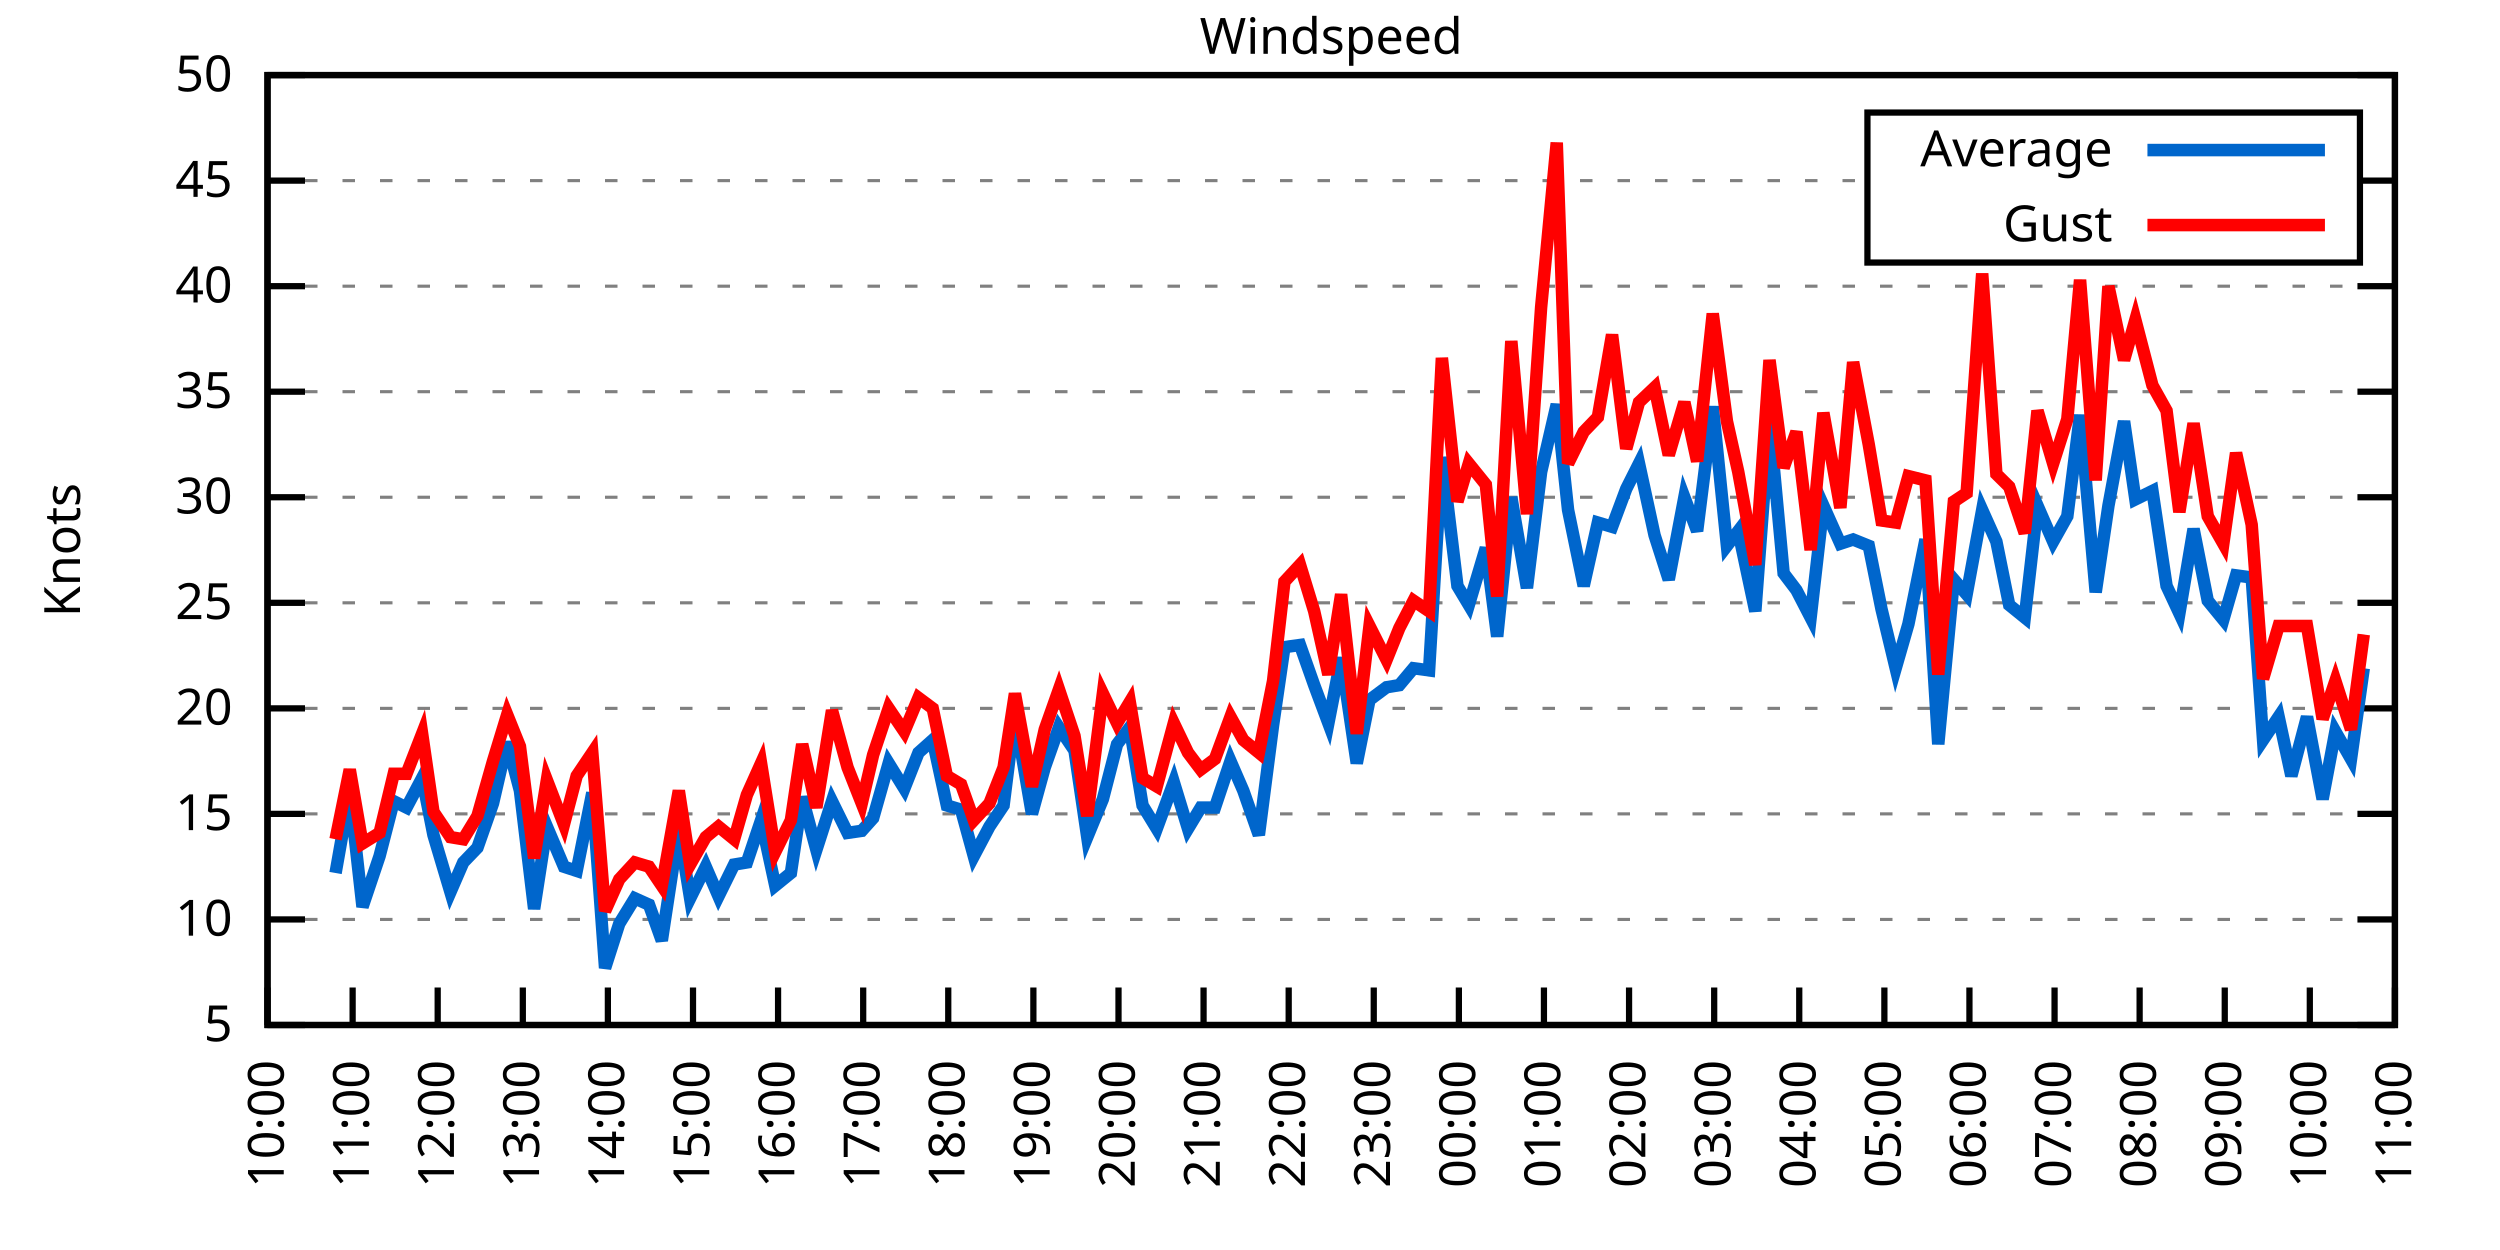
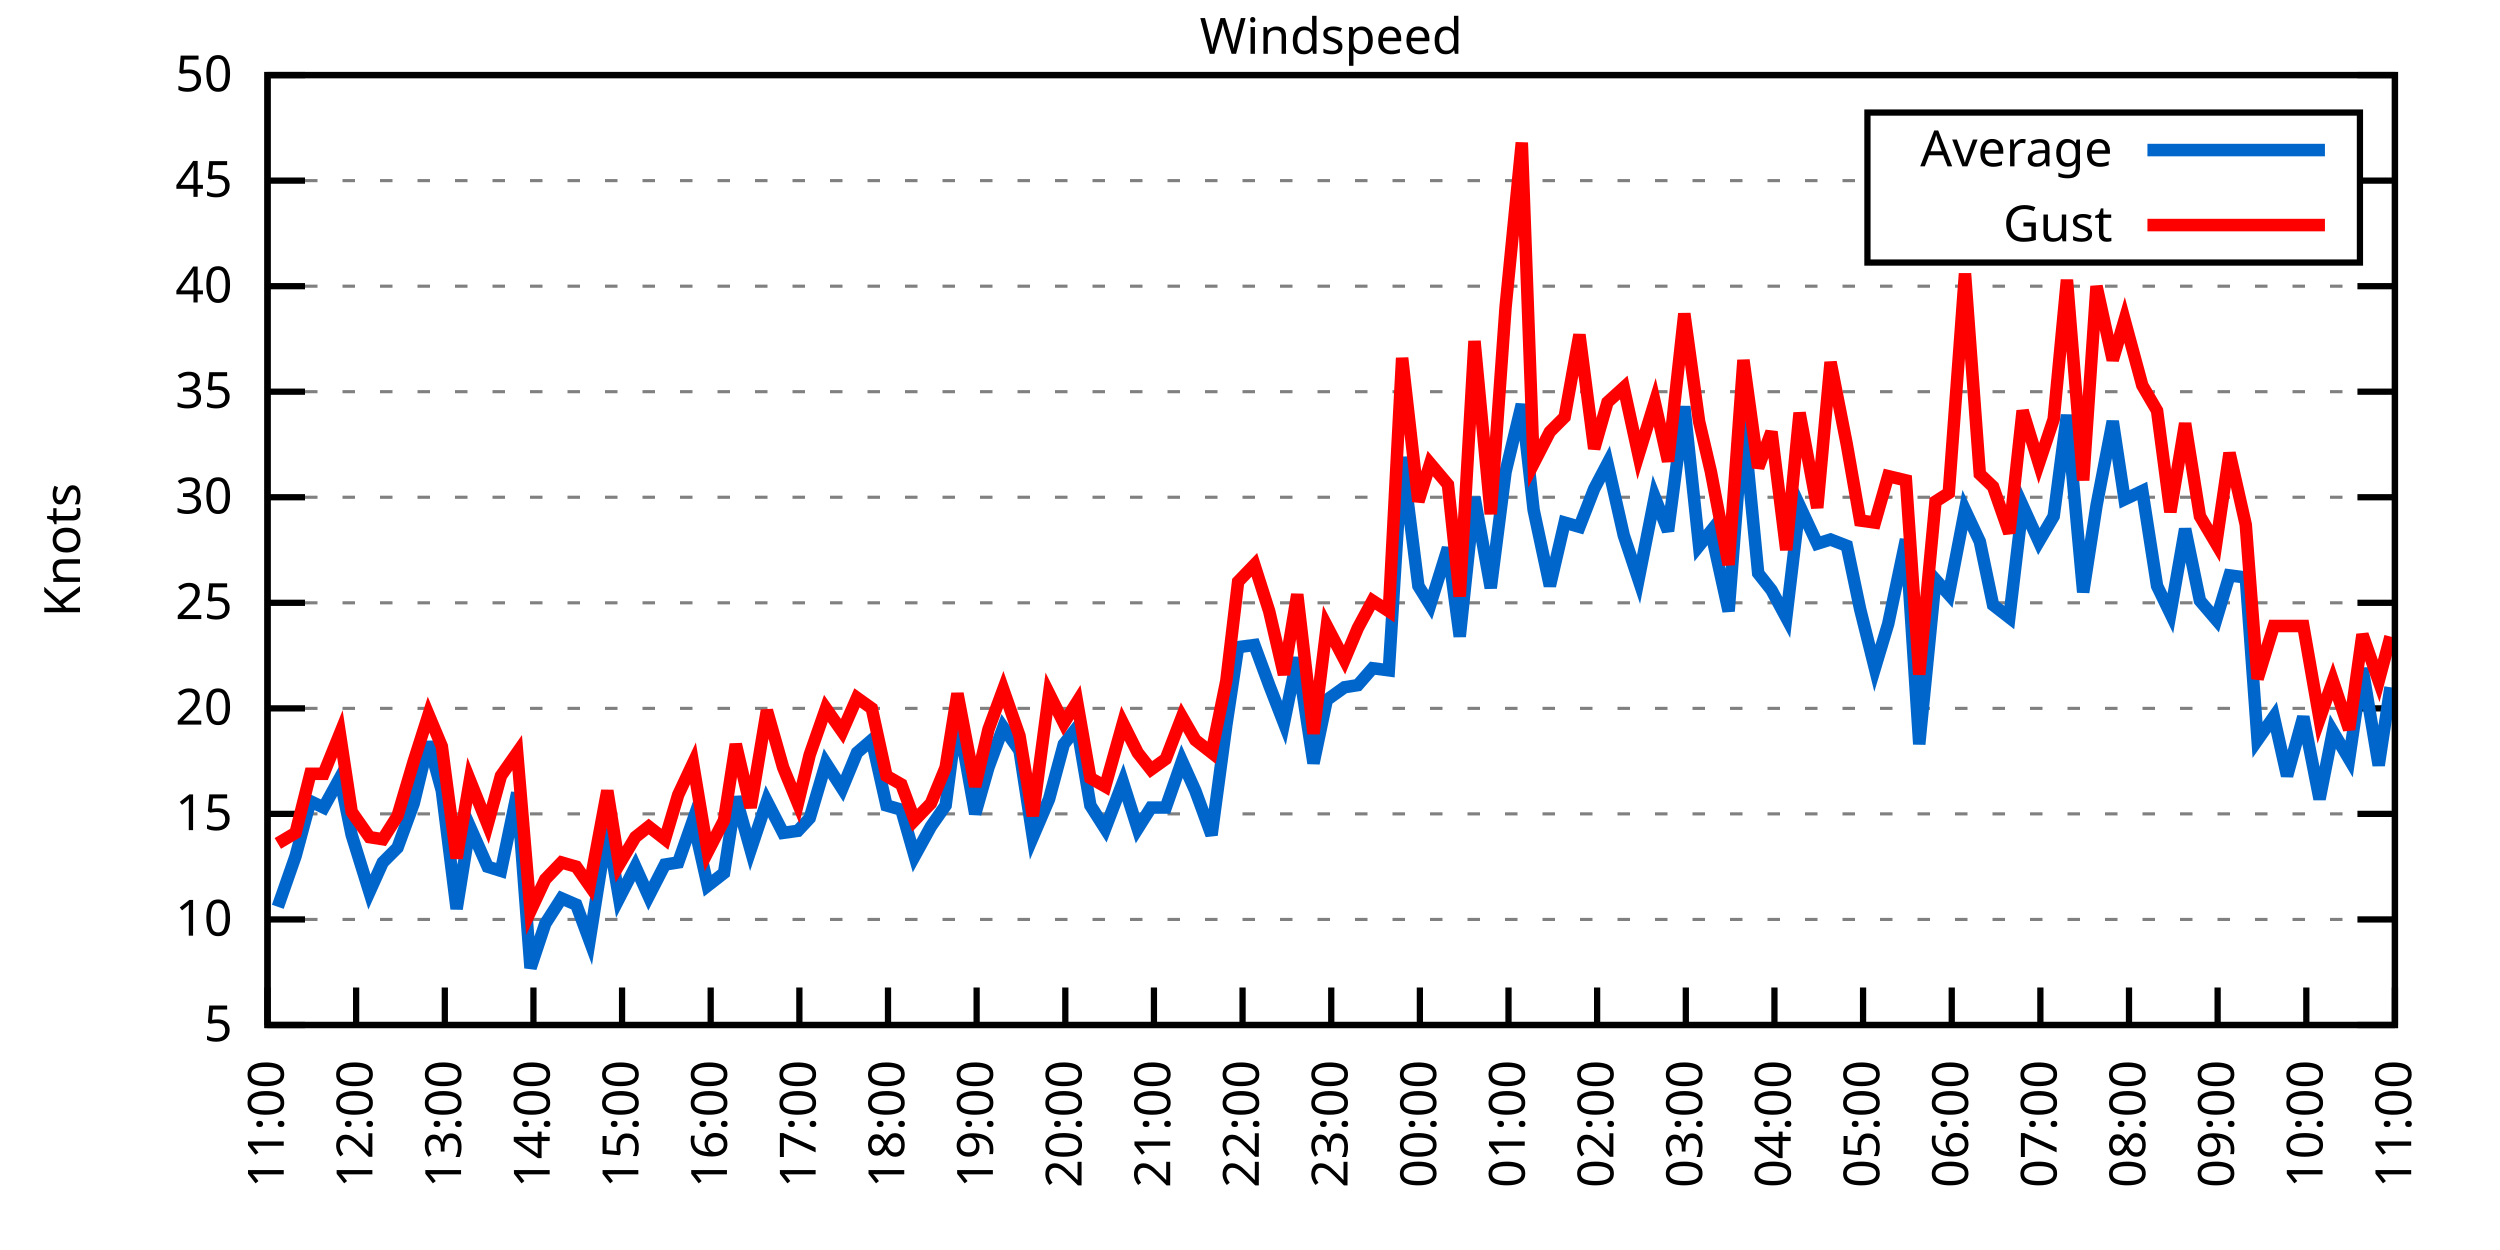
<svg xmlns="http://www.w3.org/2000/svg" xmlns:xlink="http://www.w3.org/1999/xlink" width="400" height="200" viewBox="0 0 400 200">
  <g id="gnuplot_canvas">
    <rect x="0" y="0" width="400" height="200" fill="none" />
    <defs>
      <circle id="gpDot" r="0.5" stroke-width="0.5" stroke="currentColor" />
      <path id="gpPt0" stroke-width="0.333" stroke="currentColor" d="M-1,0 h2 M0,-1 v2" />
      <path id="gpPt1" stroke-width="0.333" stroke="currentColor" d="M-1,-1 L1,1 M1,-1 L-1,1" />
      <path id="gpPt2" stroke-width="0.333" stroke="currentColor" d="M-1,0 L1,0 M0,-1 L0,1 M-1,-1 L1,1 M-1,1 L1,-1" />
      <rect id="gpPt3" stroke-width="0.333" stroke="currentColor" x="-1" y="-1" width="2" height="2" />
      <rect id="gpPt4" stroke-width="0.333" stroke="currentColor" fill="currentColor" x="-1" y="-1" width="2" height="2" />
      <circle id="gpPt5" stroke-width="0.333" stroke="currentColor" cx="0" cy="0" r="1" />
      <use xlink:href="#gpPt5" id="gpPt6" fill="currentColor" stroke="none" />
      <path id="gpPt7" stroke-width="0.333" stroke="currentColor" d="M0,-1.33 L-1.33,0.67 L1.33,0.67 z" />
      <use xlink:href="#gpPt7" id="gpPt8" fill="currentColor" stroke="none" />
      <use xlink:href="#gpPt7" id="gpPt9" stroke="currentColor" transform="rotate(180)" />
      <use xlink:href="#gpPt9" id="gpPt10" fill="currentColor" stroke="none" />
      <use xlink:href="#gpPt3" id="gpPt11" stroke="currentColor" transform="rotate(45)" />
      <use xlink:href="#gpPt11" id="gpPt12" fill="currentColor" stroke="none" />
      <path id="gpPt13" stroke-width="0.333" stroke="currentColor" d="M0,1.330 L1.265,0.411 L0.782,-1.067 L-0.782,-1.076 L-1.265,0.411 z" />
      <use xlink:href="#gpPt13" id="gpPt14" fill="currentColor" stroke="none" />
      <filter id="textbox" filterUnits="objectBoundingBox" x="0" y="0" height="1" width="1">
        <feFlood flood-color="white" flood-opacity="1" result="bgnd" />
        <feComposite in="SourceGraphic" in2="bgnd" operator="atop" />
      </filter>
      <filter id="greybox" filterUnits="objectBoundingBox" x="0" y="0" height="1" width="1">
        <feFlood flood-color="lightgrey" flood-opacity="1" result="grey" />
        <feComposite in="SourceGraphic" in2="grey" operator="atop" />
      </filter>
    </defs>
    <g fill="none" color="white" stroke="currentColor" stroke-width="1.00" stroke-linecap="butt" stroke-linejoin="miter">
</g>
    <g fill="none" color="black" stroke="currentColor" stroke-width="1.00" stroke-linecap="butt" stroke-linejoin="miter">
      <g stroke="none" shape-rendering="crispEdges">
        <polygon fill="rgb(255, 255, 255)" points="42.80,164.00 383.18,164.00 383.18,12.02 42.80,12.02 " />
      </g>
    </g>
    <g fill="none" color="black" stroke="currentColor" stroke-width="1.00" stroke-linecap="butt" stroke-linejoin="miter">
</g>
    <g fill="none" color="black" stroke="black" stroke-width="0.50" stroke-linecap="butt" stroke-linejoin="miter">
</g>
    <g fill="none" color="gray" stroke="currentColor" stroke-width="0.50" stroke-linecap="butt" stroke-linejoin="miter">
      <path stroke="gray" stroke-dasharray="2,4" class="gridline" d="M42.80,164.00 L383.19,164.00  " />
    </g>
    <g fill="none" color="gray" stroke="gray" stroke-width="1.00" stroke-linecap="butt" stroke-linejoin="miter">
</g>
    <g fill="none" color="black" stroke="currentColor" stroke-width="1.00" stroke-linecap="butt" stroke-linejoin="miter">
      <path stroke="black" d="M42.80,164.00 L48.80,164.00 M383.19,164.00 L377.19,164.00  " />
      <g transform="translate(37.20,166.60)" stroke="none" fill="black" font-family="Sans" font-size="8.00" text-anchor="end">
        <text>
          <tspan font-family="Sans"> 5</tspan>
        </text>
      </g>
    </g>
    <g fill="none" color="black" stroke="currentColor" stroke-width="1.00" stroke-linecap="butt" stroke-linejoin="miter">
</g>
    <g fill="none" color="black" stroke="black" stroke-width="0.50" stroke-linecap="butt" stroke-linejoin="miter">
</g>
    <g fill="none" color="gray" stroke="currentColor" stroke-width="0.50" stroke-linecap="butt" stroke-linejoin="miter">
      <path stroke="gray" stroke-dasharray="2,4" class="gridline" d="M42.80,147.11 L383.19,147.11  " />
    </g>
    <g fill="none" color="gray" stroke="gray" stroke-width="1.00" stroke-linecap="butt" stroke-linejoin="miter">
</g>
    <g fill="none" color="black" stroke="currentColor" stroke-width="1.00" stroke-linecap="butt" stroke-linejoin="miter">
      <path stroke="black" d="M42.80,147.11 L48.80,147.11 M383.19,147.11 L377.19,147.11  " />
      <g transform="translate(37.20,149.71)" stroke="none" fill="black" font-family="Sans" font-size="8.00" text-anchor="end">
        <text>
          <tspan font-family="Sans"> 10</tspan>
        </text>
      </g>
    </g>
    <g fill="none" color="black" stroke="currentColor" stroke-width="1.00" stroke-linecap="butt" stroke-linejoin="miter">
</g>
    <g fill="none" color="black" stroke="black" stroke-width="0.50" stroke-linecap="butt" stroke-linejoin="miter">
</g>
    <g fill="none" color="gray" stroke="currentColor" stroke-width="0.50" stroke-linecap="butt" stroke-linejoin="miter">
      <path stroke="gray" stroke-dasharray="2,4" class="gridline" d="M42.80,130.22 L383.19,130.22  " />
    </g>
    <g fill="none" color="gray" stroke="gray" stroke-width="1.00" stroke-linecap="butt" stroke-linejoin="miter">
</g>
    <g fill="none" color="black" stroke="currentColor" stroke-width="1.00" stroke-linecap="butt" stroke-linejoin="miter">
      <path stroke="black" d="M42.80,130.22 L48.80,130.22 M383.19,130.22 L377.19,130.22  " />
      <g transform="translate(37.20,132.82)" stroke="none" fill="black" font-family="Sans" font-size="8.00" text-anchor="end">
        <text>
          <tspan font-family="Sans"> 15</tspan>
        </text>
      </g>
    </g>
    <g fill="none" color="black" stroke="currentColor" stroke-width="1.00" stroke-linecap="butt" stroke-linejoin="miter">
</g>
    <g fill="none" color="black" stroke="black" stroke-width="0.50" stroke-linecap="butt" stroke-linejoin="miter">
</g>
    <g fill="none" color="gray" stroke="currentColor" stroke-width="0.50" stroke-linecap="butt" stroke-linejoin="miter">
      <path stroke="gray" stroke-dasharray="2,4" class="gridline" d="M42.80,113.34 L383.19,113.34  " />
    </g>
    <g fill="none" color="gray" stroke="gray" stroke-width="1.00" stroke-linecap="butt" stroke-linejoin="miter">
</g>
    <g fill="none" color="black" stroke="currentColor" stroke-width="1.00" stroke-linecap="butt" stroke-linejoin="miter">
      <path stroke="black" d="M42.80,113.34 L48.80,113.34 M383.19,113.34 L377.19,113.34  " />
      <g transform="translate(37.20,115.94)" stroke="none" fill="black" font-family="Sans" font-size="8.00" text-anchor="end">
        <text>
          <tspan font-family="Sans"> 20</tspan>
        </text>
      </g>
    </g>
    <g fill="none" color="black" stroke="currentColor" stroke-width="1.00" stroke-linecap="butt" stroke-linejoin="miter">
</g>
    <g fill="none" color="black" stroke="black" stroke-width="0.50" stroke-linecap="butt" stroke-linejoin="miter">
</g>
    <g fill="none" color="gray" stroke="currentColor" stroke-width="0.50" stroke-linecap="butt" stroke-linejoin="miter">
      <path stroke="gray" stroke-dasharray="2,4" class="gridline" d="M42.80,96.45 L383.19,96.45  " />
    </g>
    <g fill="none" color="gray" stroke="gray" stroke-width="1.00" stroke-linecap="butt" stroke-linejoin="miter">
</g>
    <g fill="none" color="black" stroke="currentColor" stroke-width="1.00" stroke-linecap="butt" stroke-linejoin="miter">
      <path stroke="black" d="M42.80,96.45 L48.80,96.45 M383.19,96.45 L377.19,96.45  " />
      <g transform="translate(37.20,99.05)" stroke="none" fill="black" font-family="Sans" font-size="8.00" text-anchor="end">
        <text>
          <tspan font-family="Sans"> 25</tspan>
        </text>
      </g>
    </g>
    <g fill="none" color="black" stroke="currentColor" stroke-width="1.00" stroke-linecap="butt" stroke-linejoin="miter">
</g>
    <g fill="none" color="black" stroke="black" stroke-width="0.50" stroke-linecap="butt" stroke-linejoin="miter">
</g>
    <g fill="none" color="gray" stroke="currentColor" stroke-width="0.50" stroke-linecap="butt" stroke-linejoin="miter">
      <path stroke="gray" stroke-dasharray="2,4" class="gridline" d="M42.80,79.56 L383.19,79.56  " />
    </g>
    <g fill="none" color="gray" stroke="gray" stroke-width="1.00" stroke-linecap="butt" stroke-linejoin="miter">
</g>
    <g fill="none" color="black" stroke="currentColor" stroke-width="1.00" stroke-linecap="butt" stroke-linejoin="miter">
      <path stroke="black" d="M42.80,79.56 L48.80,79.56 M383.19,79.56 L377.19,79.56  " />
      <g transform="translate(37.20,82.16)" stroke="none" fill="black" font-family="Sans" font-size="8.00" text-anchor="end">
        <text>
          <tspan font-family="Sans"> 30</tspan>
        </text>
      </g>
    </g>
    <g fill="none" color="black" stroke="currentColor" stroke-width="1.00" stroke-linecap="butt" stroke-linejoin="miter">
</g>
    <g fill="none" color="black" stroke="black" stroke-width="0.50" stroke-linecap="butt" stroke-linejoin="miter">
</g>
    <g fill="none" color="gray" stroke="currentColor" stroke-width="0.50" stroke-linecap="butt" stroke-linejoin="miter">
      <path stroke="gray" stroke-dasharray="2,4" class="gridline" d="M42.80,62.67 L383.19,62.67  " />
    </g>
    <g fill="none" color="gray" stroke="gray" stroke-width="1.00" stroke-linecap="butt" stroke-linejoin="miter">
</g>
    <g fill="none" color="black" stroke="currentColor" stroke-width="1.00" stroke-linecap="butt" stroke-linejoin="miter">
      <path stroke="black" d="M42.80,62.67 L48.80,62.67 M383.19,62.67 L377.19,62.67  " />
      <g transform="translate(37.20,65.27)" stroke="none" fill="black" font-family="Sans" font-size="8.00" text-anchor="end">
        <text>
          <tspan font-family="Sans"> 35</tspan>
        </text>
      </g>
    </g>
    <g fill="none" color="black" stroke="currentColor" stroke-width="1.00" stroke-linecap="butt" stroke-linejoin="miter">
</g>
    <g fill="none" color="black" stroke="black" stroke-width="0.50" stroke-linecap="butt" stroke-linejoin="miter">
</g>
    <g fill="none" color="gray" stroke="currentColor" stroke-width="0.50" stroke-linecap="butt" stroke-linejoin="miter">
      <path stroke="gray" stroke-dasharray="2,4" class="gridline" d="M42.80,45.79 L383.19,45.79  " />
    </g>
    <g fill="none" color="gray" stroke="gray" stroke-width="1.00" stroke-linecap="butt" stroke-linejoin="miter">
</g>
    <g fill="none" color="black" stroke="currentColor" stroke-width="1.00" stroke-linecap="butt" stroke-linejoin="miter">
      <path stroke="black" d="M42.80,45.79 L48.80,45.79 M383.19,45.79 L377.19,45.79  " />
      <g transform="translate(37.20,48.39)" stroke="none" fill="black" font-family="Sans" font-size="8.00" text-anchor="end">
        <text>
          <tspan font-family="Sans"> 40</tspan>
        </text>
      </g>
    </g>
    <g fill="none" color="black" stroke="currentColor" stroke-width="1.00" stroke-linecap="butt" stroke-linejoin="miter">
</g>
    <g fill="none" color="black" stroke="black" stroke-width="0.50" stroke-linecap="butt" stroke-linejoin="miter">
</g>
    <g fill="none" color="gray" stroke="currentColor" stroke-width="0.50" stroke-linecap="butt" stroke-linejoin="miter">
      <path stroke="gray" stroke-dasharray="2,4" class="gridline" d="M42.80,28.90 L298.79,28.90 M377.59,28.90 L383.19,28.90  " />
    </g>
    <g fill="none" color="gray" stroke="gray" stroke-width="1.00" stroke-linecap="butt" stroke-linejoin="miter">
</g>
    <g fill="none" color="black" stroke="currentColor" stroke-width="1.00" stroke-linecap="butt" stroke-linejoin="miter">
      <path stroke="black" d="M42.80,28.90 L48.80,28.90 M383.19,28.90 L377.19,28.90  " />
      <g transform="translate(37.20,31.50)" stroke="none" fill="black" font-family="Sans" font-size="8.00" text-anchor="end">
        <text>
          <tspan font-family="Sans"> 45</tspan>
        </text>
      </g>
    </g>
    <g fill="none" color="black" stroke="currentColor" stroke-width="1.00" stroke-linecap="butt" stroke-linejoin="miter">
</g>
    <g fill="none" color="black" stroke="black" stroke-width="0.50" stroke-linecap="butt" stroke-linejoin="miter">
</g>
    <g fill="none" color="gray" stroke="currentColor" stroke-width="0.50" stroke-linecap="butt" stroke-linejoin="miter">
      <path stroke="gray" stroke-dasharray="2,4" class="gridline" d="M42.80,12.01 L383.19,12.01  " />
    </g>
    <g fill="none" color="gray" stroke="gray" stroke-width="1.00" stroke-linecap="butt" stroke-linejoin="miter">
</g>
    <g fill="none" color="black" stroke="currentColor" stroke-width="1.00" stroke-linecap="butt" stroke-linejoin="miter">
      <path stroke="black" d="M42.80,12.01 L48.80,12.01 M383.19,12.01 L377.19,12.01  " />
      <g transform="translate(37.20,14.61)" stroke="none" fill="black" font-family="Sans" font-size="8.00" text-anchor="end">
        <text>
          <tspan font-family="Sans"> 50</tspan>
        </text>
      </g>
    </g>
    <g fill="none" color="black" stroke="currentColor" stroke-width="1.00" stroke-linecap="butt" stroke-linejoin="miter">
      <path stroke="black" d="M42.80,164.00 L42.80,158.00  " />
      <g transform="translate(45.40,169.60) rotate(270.00)" stroke="none" fill="black" font-family="Sans" font-size="8.00" text-anchor="end">
        <text>
-           <tspan font-family="Sans">10:00</tspan>
-         </text>
-       </g>
-     </g>
-     <g fill="none" color="black" stroke="currentColor" stroke-width="1.00" stroke-linecap="butt" stroke-linejoin="miter">
-       <path stroke="black" d="M56.42,164.00 L56.42,158.00  " />
-       <g transform="translate(59.02,169.60) rotate(270.00)" stroke="none" fill="black" font-family="Sans" font-size="8.00" text-anchor="end">
-         <text>
          <tspan font-family="Sans">11:00</tspan>
        </text>
      </g>
    </g>
    <g fill="none" color="black" stroke="currentColor" stroke-width="1.00" stroke-linecap="butt" stroke-linejoin="miter">
-       <path stroke="black" d="M70.03,164.00 L70.03,158.00  " />
-       <g transform="translate(72.63,169.60) rotate(270.00)" stroke="none" fill="black" font-family="Sans" font-size="8.00" text-anchor="end">
+       <path stroke="black" d="M56.98,164.00 L56.98,158.00  " />
+       <g transform="translate(59.58,169.60) rotate(270.00)" stroke="none" fill="black" font-family="Sans" font-size="8.00" text-anchor="end">
        <text>
          <tspan font-family="Sans">12:00</tspan>
        </text>
      </g>
    </g>
    <g fill="none" color="black" stroke="currentColor" stroke-width="1.00" stroke-linecap="butt" stroke-linejoin="miter">
-       <path stroke="black" d="M83.65,164.00 L83.65,158.00  " />
-       <g transform="translate(86.25,169.60) rotate(270.00)" stroke="none" fill="black" font-family="Sans" font-size="8.00" text-anchor="end">
+       <path stroke="black" d="M71.17,164.00 L71.17,158.00  " />
+       <g transform="translate(73.77,169.60) rotate(270.00)" stroke="none" fill="black" font-family="Sans" font-size="8.00" text-anchor="end">
        <text>
          <tspan font-family="Sans">13:00</tspan>
        </text>
      </g>
    </g>
    <g fill="none" color="black" stroke="currentColor" stroke-width="1.00" stroke-linecap="butt" stroke-linejoin="miter">
-       <path stroke="black" d="M97.26,164.00 L97.26,158.00  " />
-       <g transform="translate(99.86,169.60) rotate(270.00)" stroke="none" fill="black" font-family="Sans" font-size="8.00" text-anchor="end">
+       <path stroke="black" d="M85.35,164.00 L85.35,158.00  " />
+       <g transform="translate(87.95,169.60) rotate(270.00)" stroke="none" fill="black" font-family="Sans" font-size="8.00" text-anchor="end">
        <text>
          <tspan font-family="Sans">14:00</tspan>
        </text>
      </g>
    </g>
    <g fill="none" color="black" stroke="currentColor" stroke-width="1.00" stroke-linecap="butt" stroke-linejoin="miter">
-       <path stroke="black" d="M110.88,164.00 L110.88,158.00  " />
-       <g transform="translate(113.48,169.60) rotate(270.00)" stroke="none" fill="black" font-family="Sans" font-size="8.00" text-anchor="end">
+       <path stroke="black" d="M99.53,164.00 L99.53,158.00  " />
+       <g transform="translate(102.13,169.60) rotate(270.00)" stroke="none" fill="black" font-family="Sans" font-size="8.00" text-anchor="end">
        <text>
          <tspan font-family="Sans">15:00</tspan>
        </text>
      </g>
    </g>
    <g fill="none" color="black" stroke="currentColor" stroke-width="1.00" stroke-linecap="butt" stroke-linejoin="miter">
-       <path stroke="black" d="M124.49,164.00 L124.49,158.00  " />
-       <g transform="translate(127.09,169.60) rotate(270.00)" stroke="none" fill="black" font-family="Sans" font-size="8.00" text-anchor="end">
+       <path stroke="black" d="M113.71,164.00 L113.71,158.00  " />
+       <g transform="translate(116.31,169.60) rotate(270.00)" stroke="none" fill="black" font-family="Sans" font-size="8.00" text-anchor="end">
        <text>
          <tspan font-family="Sans">16:00</tspan>
        </text>
      </g>
    </g>
    <g fill="none" color="black" stroke="currentColor" stroke-width="1.00" stroke-linecap="butt" stroke-linejoin="miter">
-       <path stroke="black" d="M138.11,164.00 L138.11,158.00  " />
-       <g transform="translate(140.71,169.60) rotate(270.00)" stroke="none" fill="black" font-family="Sans" font-size="8.00" text-anchor="end">
+       <path stroke="black" d="M127.90,164.00 L127.90,158.00  " />
+       <g transform="translate(130.50,169.60) rotate(270.00)" stroke="none" fill="black" font-family="Sans" font-size="8.00" text-anchor="end">
        <text>
          <tspan font-family="Sans">17:00</tspan>
        </text>
      </g>
    </g>
    <g fill="none" color="black" stroke="currentColor" stroke-width="1.00" stroke-linecap="butt" stroke-linejoin="miter">
-       <path stroke="black" d="M151.72,164.00 L151.72,158.00  " />
-       <g transform="translate(154.32,169.60) rotate(270.00)" stroke="none" fill="black" font-family="Sans" font-size="8.00" text-anchor="end">
+       <path stroke="black" d="M142.08,164.00 L142.08,158.00  " />
+       <g transform="translate(144.68,169.60) rotate(270.00)" stroke="none" fill="black" font-family="Sans" font-size="8.00" text-anchor="end">
        <text>
          <tspan font-family="Sans">18:00</tspan>
        </text>
      </g>
    </g>
    <g fill="none" color="black" stroke="currentColor" stroke-width="1.00" stroke-linecap="butt" stroke-linejoin="miter">
-       <path stroke="black" d="M165.34,164.00 L165.34,158.00  " />
-       <g transform="translate(167.94,169.60) rotate(270.00)" stroke="none" fill="black" font-family="Sans" font-size="8.00" text-anchor="end">
+       <path stroke="black" d="M156.26,164.00 L156.26,158.00  " />
+       <g transform="translate(158.86,169.60) rotate(270.00)" stroke="none" fill="black" font-family="Sans" font-size="8.00" text-anchor="end">
        <text>
          <tspan font-family="Sans">19:00</tspan>
        </text>
      </g>
    </g>
    <g fill="none" color="black" stroke="currentColor" stroke-width="1.00" stroke-linecap="butt" stroke-linejoin="miter">
-       <path stroke="black" d="M178.96,164.00 L178.96,158.00  " />
-       <g transform="translate(181.56,169.60) rotate(270.00)" stroke="none" fill="black" font-family="Sans" font-size="8.00" text-anchor="end">
+       <path stroke="black" d="M170.45,164.00 L170.45,158.00  " />
+       <g transform="translate(173.05,169.60) rotate(270.00)" stroke="none" fill="black" font-family="Sans" font-size="8.00" text-anchor="end">
        <text>
          <tspan font-family="Sans">20:00</tspan>
        </text>
      </g>
    </g>
    <g fill="none" color="black" stroke="currentColor" stroke-width="1.00" stroke-linecap="butt" stroke-linejoin="miter">
-       <path stroke="black" d="M192.57,164.00 L192.57,158.00  " />
-       <g transform="translate(195.17,169.60) rotate(270.00)" stroke="none" fill="black" font-family="Sans" font-size="8.00" text-anchor="end">
+       <path stroke="black" d="M184.63,164.00 L184.63,158.00  " />
+       <g transform="translate(187.23,169.60) rotate(270.00)" stroke="none" fill="black" font-family="Sans" font-size="8.00" text-anchor="end">
        <text>
          <tspan font-family="Sans">21:00</tspan>
        </text>
      </g>
    </g>
    <g fill="none" color="black" stroke="currentColor" stroke-width="1.00" stroke-linecap="butt" stroke-linejoin="miter">
-       <path stroke="black" d="M206.19,164.00 L206.19,158.00  " />
-       <g transform="translate(208.79,169.60) rotate(270.00)" stroke="none" fill="black" font-family="Sans" font-size="8.00" text-anchor="end">
+       <path stroke="black" d="M198.81,164.00 L198.81,158.00  " />
+       <g transform="translate(201.41,169.60) rotate(270.00)" stroke="none" fill="black" font-family="Sans" font-size="8.00" text-anchor="end">
        <text>
          <tspan font-family="Sans">22:00</tspan>
        </text>
      </g>
    </g>
    <g fill="none" color="black" stroke="currentColor" stroke-width="1.00" stroke-linecap="butt" stroke-linejoin="miter">
-       <path stroke="black" d="M219.80,164.00 L219.80,158.00  " />
-       <g transform="translate(222.40,169.60) rotate(270.00)" stroke="none" fill="black" font-family="Sans" font-size="8.00" text-anchor="end">
+       <path stroke="black" d="M213.00,164.00 L213.00,158.00  " />
+       <g transform="translate(215.60,169.60) rotate(270.00)" stroke="none" fill="black" font-family="Sans" font-size="8.00" text-anchor="end">
        <text>
          <tspan font-family="Sans">23:00</tspan>
        </text>
      </g>
    </g>
    <g fill="none" color="black" stroke="currentColor" stroke-width="1.00" stroke-linecap="butt" stroke-linejoin="miter">
-       <path stroke="black" d="M233.42,164.00 L233.42,158.00  " />
-       <g transform="translate(236.02,169.60) rotate(270.00)" stroke="none" fill="black" font-family="Sans" font-size="8.00" text-anchor="end">
+       <path stroke="black" d="M227.18,164.00 L227.18,158.00  " />
+       <g transform="translate(229.78,169.60) rotate(270.00)" stroke="none" fill="black" font-family="Sans" font-size="8.00" text-anchor="end">
        <text>
          <tspan font-family="Sans">00:00</tspan>
        </text>
      </g>
    </g>
    <g fill="none" color="black" stroke="currentColor" stroke-width="1.00" stroke-linecap="butt" stroke-linejoin="miter">
-       <path stroke="black" d="M247.03,164.00 L247.03,158.00  " />
-       <g transform="translate(249.63,169.60) rotate(270.00)" stroke="none" fill="black" font-family="Sans" font-size="8.00" text-anchor="end">
+       <path stroke="black" d="M241.36,164.00 L241.36,158.00  " />
+       <g transform="translate(243.96,169.60) rotate(270.00)" stroke="none" fill="black" font-family="Sans" font-size="8.00" text-anchor="end">
        <text>
          <tspan font-family="Sans">01:00</tspan>
        </text>
      </g>
    </g>
    <g fill="none" color="black" stroke="currentColor" stroke-width="1.00" stroke-linecap="butt" stroke-linejoin="miter">
-       <path stroke="black" d="M260.65,164.00 L260.65,158.00  " />
-       <g transform="translate(263.25,169.60) rotate(270.00)" stroke="none" fill="black" font-family="Sans" font-size="8.00" text-anchor="end">
+       <path stroke="black" d="M255.54,164.00 L255.54,158.00  " />
+       <g transform="translate(258.14,169.60) rotate(270.00)" stroke="none" fill="black" font-family="Sans" font-size="8.00" text-anchor="end">
        <text>
          <tspan font-family="Sans">02:00</tspan>
        </text>
      </g>
    </g>
    <g fill="none" color="black" stroke="currentColor" stroke-width="1.00" stroke-linecap="butt" stroke-linejoin="miter">
-       <path stroke="black" d="M274.27,164.00 L274.27,158.00  " />
-       <g transform="translate(276.87,169.60) rotate(270.00)" stroke="none" fill="black" font-family="Sans" font-size="8.00" text-anchor="end">
+       <path stroke="black" d="M269.73,164.00 L269.73,158.00  " />
+       <g transform="translate(272.33,169.60) rotate(270.00)" stroke="none" fill="black" font-family="Sans" font-size="8.00" text-anchor="end">
        <text>
          <tspan font-family="Sans">03:00</tspan>
        </text>
      </g>
    </g>
    <g fill="none" color="black" stroke="currentColor" stroke-width="1.00" stroke-linecap="butt" stroke-linejoin="miter">
-       <path stroke="black" d="M287.88,164.00 L287.88,158.00  " />
-       <g transform="translate(290.48,169.60) rotate(270.00)" stroke="none" fill="black" font-family="Sans" font-size="8.00" text-anchor="end">
+       <path stroke="black" d="M283.91,164.00 L283.91,158.00  " />
+       <g transform="translate(286.51,169.60) rotate(270.00)" stroke="none" fill="black" font-family="Sans" font-size="8.00" text-anchor="end">
        <text>
          <tspan font-family="Sans">04:00</tspan>
        </text>
      </g>
    </g>
    <g fill="none" color="black" stroke="currentColor" stroke-width="1.00" stroke-linecap="butt" stroke-linejoin="miter">
-       <path stroke="black" d="M301.50,164.00 L301.50,158.00  " />
-       <g transform="translate(304.10,169.60) rotate(270.00)" stroke="none" fill="black" font-family="Sans" font-size="8.00" text-anchor="end">
+       <path stroke="black" d="M298.09,164.00 L298.09,158.00  " />
+       <g transform="translate(300.69,169.60) rotate(270.00)" stroke="none" fill="black" font-family="Sans" font-size="8.00" text-anchor="end">
        <text>
          <tspan font-family="Sans">05:00</tspan>
        </text>
      </g>
    </g>
    <g fill="none" color="black" stroke="currentColor" stroke-width="1.00" stroke-linecap="butt" stroke-linejoin="miter">
-       <path stroke="black" d="M315.11,164.00 L315.11,158.00  " />
-       <g transform="translate(317.71,169.60) rotate(270.00)" stroke="none" fill="black" font-family="Sans" font-size="8.00" text-anchor="end">
+       <path stroke="black" d="M312.28,164.00 L312.28,158.00  " />
+       <g transform="translate(314.88,169.60) rotate(270.00)" stroke="none" fill="black" font-family="Sans" font-size="8.00" text-anchor="end">
        <text>
          <tspan font-family="Sans">06:00</tspan>
        </text>
      </g>
    </g>
    <g fill="none" color="black" stroke="currentColor" stroke-width="1.00" stroke-linecap="butt" stroke-linejoin="miter">
-       <path stroke="black" d="M328.73,164.00 L328.73,158.00  " />
-       <g transform="translate(331.33,169.60) rotate(270.00)" stroke="none" fill="black" font-family="Sans" font-size="8.00" text-anchor="end">
+       <path stroke="black" d="M326.46,164.00 L326.46,158.00  " />
+       <g transform="translate(329.06,169.60) rotate(270.00)" stroke="none" fill="black" font-family="Sans" font-size="8.00" text-anchor="end">
        <text>
          <tspan font-family="Sans">07:00</tspan>
        </text>
      </g>
    </g>
    <g fill="none" color="black" stroke="currentColor" stroke-width="1.00" stroke-linecap="butt" stroke-linejoin="miter">
-       <path stroke="black" d="M342.34,164.00 L342.34,158.00  " />
-       <g transform="translate(344.94,169.60) rotate(270.00)" stroke="none" fill="black" font-family="Sans" font-size="8.00" text-anchor="end">
+       <path stroke="black" d="M340.64,164.00 L340.64,158.00  " />
+       <g transform="translate(343.24,169.60) rotate(270.00)" stroke="none" fill="black" font-family="Sans" font-size="8.00" text-anchor="end">
        <text>
          <tspan font-family="Sans">08:00</tspan>
        </text>
      </g>
    </g>
    <g fill="none" color="black" stroke="currentColor" stroke-width="1.00" stroke-linecap="butt" stroke-linejoin="miter">
-       <path stroke="black" d="M355.96,164.00 L355.96,158.00  " />
-       <g transform="translate(358.56,169.60) rotate(270.00)" stroke="none" fill="black" font-family="Sans" font-size="8.00" text-anchor="end">
+       <path stroke="black" d="M354.82,164.00 L354.82,158.00  " />
+       <g transform="translate(357.42,169.60) rotate(270.00)" stroke="none" fill="black" font-family="Sans" font-size="8.00" text-anchor="end">
        <text>
          <tspan font-family="Sans">09:00</tspan>
        </text>
      </g>
    </g>
    <g fill="none" color="black" stroke="currentColor" stroke-width="1.00" stroke-linecap="butt" stroke-linejoin="miter">
-       <path stroke="black" d="M369.57,164.00 L369.57,158.00  " />
-       <g transform="translate(372.17,169.60) rotate(270.00)" stroke="none" fill="black" font-family="Sans" font-size="8.00" text-anchor="end">
+       <path stroke="black" d="M369.01,164.00 L369.01,158.00  " />
+       <g transform="translate(371.61,169.60) rotate(270.00)" stroke="none" fill="black" font-family="Sans" font-size="8.00" text-anchor="end">
        <text>
          <tspan font-family="Sans">10:00</tspan>
        </text>
      </g>
    </g>
    <g fill="none" color="black" stroke="currentColor" stroke-width="1.00" stroke-linecap="butt" stroke-linejoin="miter">
      <path stroke="black" d="M383.19,164.00 L383.19,158.00  " />
      <g transform="translate(385.79,169.60) rotate(270.00)" stroke="none" fill="black" font-family="Sans" font-size="8.00" text-anchor="end">
        <text>
          <tspan font-family="Sans">11:00</tspan>
        </text>
      </g>
    </g>
    <g fill="none" color="black" stroke="currentColor" stroke-width="1.00" stroke-linecap="butt" stroke-linejoin="miter">
</g>
    <g fill="none" color="black" stroke="currentColor" stroke-width="1.00" stroke-linecap="butt" stroke-linejoin="miter">
      <path stroke="black" d="M42.80,12.01 L42.80,164.00 L383.19,164.00 L383.19,12.01 L42.80,12.01 Z  " />
    </g>
    <g fill="none" color="black" stroke="currentColor" stroke-width="1.00" stroke-linecap="butt" stroke-linejoin="miter">
</g>
    <g fill="none" color="black" stroke="currentColor" stroke-width="1.00" stroke-linecap="butt" stroke-linejoin="miter">
      <path stroke="black" d="M298.79,42.01 L298.79,18.01 L377.59,18.01 L377.59,42.01 L298.79,42.01 Z  " />
    </g>
    <g id="Windspeed_plot_1">
      <g fill="none" color="white" stroke="black" stroke-width="2.00" stroke-linecap="butt" stroke-linejoin="miter">
</g>
      <g fill="none" color="black" stroke="currentColor" stroke-width="2.00" stroke-linecap="butt" stroke-linejoin="miter">
        <g transform="translate(337.99,26.61)" stroke="none" fill="black" font-family="Sans" font-size="8.00" text-anchor="end">
          <text>
            <tspan font-family="Sans">Average</tspan>
          </text>
        </g>
      </g>
      <g fill="none" color="black" stroke="currentColor" stroke-width="2.00" stroke-linecap="butt" stroke-linejoin="miter">
-         <path stroke="rgb(  0, 102, 204)" d="M343.59,24.01 L371.99,24.01 M53.69,139.68 L55.96,126.85 L58.00,145.09 L60.73,136.98 L63.00,128.20 L65.04,129.21   L67.54,124.48 L69.35,133.60 L72.07,142.72 L74.12,137.99 L76.39,135.63 L78.88,128.54 L81.15,118.74 L83.19,126.51   L85.46,145.42 L87.50,132.25 L90.23,138.67 L92.27,139.34 L94.77,126.85 L96.81,154.88 L99.08,147.79 L101.57,143.73   L103.84,144.75 L105.89,150.49 L108.61,132.59 L110.42,143.73 L112.92,138.67 L114.96,143.40 L117.46,138.33 L119.50,137.99   L121.77,131.24 L124.04,141.71 L126.54,139.68 L128.35,127.52 L130.62,135.97 L133.12,128.20 L135.61,133.26 L137.88,132.93   L139.70,130.90 L142.19,122.12 L144.69,126.17 L146.96,120.43 L149.23,118.40 L151.50,128.87 L153.77,129.55 L155.81,136.98   L158.31,132.25 L160.57,128.87 L162.39,114.35 L165.11,130.22 L167.16,122.79 L169.43,116.38 L171.92,120.09 L173.96,133.94   L176.46,127.86 L178.73,119.08 L180.77,116.38 L182.81,128.87 L185.08,132.59 L187.81,125.16 L190.08,132.59 L192.12,129.21   L194.39,129.21 L196.88,121.78 L198.93,126.51 L201.42,133.60 L203.69,116.04 L205.51,103.54 L208.00,103.20 L210.27,109.62   L212.54,115.70 L214.58,105.23 L217.08,122.12 L219.12,111.99 L221.85,109.96 L223.89,109.62 L226.16,106.92 L228.65,107.26   L230.70,73.14 L233.19,93.75 L235.01,96.79 L237.73,87.67 L239.55,101.85 L241.81,79.56 L244.31,94.08 L246.58,75.51   L249.08,64.70 L250.89,81.59 L253.39,93.75 L255.66,83.61 L257.93,84.29 L260.20,78.21 L262.24,74.16 L264.73,85.64   L267.00,92.73 L269.50,79.56 L271.54,84.97 L274.04,65.04 L276.31,87.33 L278.12,84.97 L280.85,97.80 L283.12,67.40   L285.38,91.72 L287.43,94.42 L289.70,98.81 L291.74,80.91 L294.46,86.99 L296.50,86.32 L299.00,87.33 L301.04,97.46   L303.31,106.92 L305.35,99.83 L308.08,86.32 L310.12,119.08 L312.62,92.73 L314.66,95.10 L317.15,81.59 L319.42,86.65   L321.47,96.79 L323.96,98.81 L326.00,80.91 L328.50,86.65 L330.77,82.60 L332.81,66.39 L335.31,94.76 L337.35,80.91   L339.85,67.40 L341.66,79.90 L344.39,78.55 L346.65,93.75 L348.70,98.14 L350.97,84.63 L353.24,96.11 L355.73,99.15   L357.77,92.06 L360.27,92.40 L362.09,118.40 L364.58,114.69 L366.62,124.14 L369.12,114.69 L371.62,127.86 L373.66,117.05   L376.16,121.44 L378.20,106.92  " />
+         <path stroke="rgb(  0, 102, 204)" d="M343.59,24.01 L371.99,24.01 M44.45,145.09 L47.29,136.98 L49.66,128.20 L51.78,129.21 L54.38,124.48 L56.27,133.60   L59.11,142.72 L61.24,137.99 L63.60,135.63 L66.20,128.54 L68.57,118.74 L70.69,126.51 L73.06,145.42 L75.18,132.25   L78.02,138.67 L80.15,139.34 L82.75,126.85 L84.88,154.88 L87.24,147.79 L89.84,143.73 L92.20,144.75 L94.33,150.49   L97.17,132.59 L99.06,143.73 L101.66,138.67 L103.79,143.40 L106.39,138.33 L108.51,137.99 L110.88,131.24 L113.24,141.71   L115.84,139.68 L117.73,127.52 L120.10,135.97 L122.70,128.20 L125.30,133.26 L127.66,132.93 L129.55,130.90 L132.15,122.12   L134.75,126.17 L137.12,120.43 L139.48,118.40 L141.84,128.87 L144.21,129.55 L146.34,136.98 L148.94,132.25 L151.30,128.87   L153.19,114.35 L156.03,130.22 L158.15,122.79 L160.52,116.38 L163.12,120.09 L165.25,133.94 L167.85,127.86 L170.21,119.08   L172.34,116.38 L174.46,128.87 L176.83,132.59 L179.67,125.16 L182.03,132.59 L184.16,129.21 L186.52,129.21 L189.12,121.78   L191.25,126.51 L193.85,133.60 L196.21,116.04 L198.10,103.54 L200.70,103.20 L203.07,109.62 L205.43,115.70 L207.56,105.23   L210.16,122.12 L212.29,111.99 L215.12,109.96 L217.25,109.62 L219.61,106.92 L222.21,107.26 L224.34,73.14 L226.94,93.75   L228.83,96.79 L231.67,87.67 L233.56,101.85 L235.92,79.56 L238.52,94.08 L240.89,75.51 L243.49,64.70 L245.38,81.59   L247.98,93.75 L250.34,83.61 L252.71,84.29 L255.07,78.21 L257.20,74.16 L259.80,85.64 L262.16,92.73 L264.76,79.56   L266.89,84.97 L269.49,65.04 L271.85,87.33 L273.75,84.97 L276.58,97.80 L278.95,67.40 L281.31,91.72 L283.44,94.42   L285.80,98.81 L287.93,80.91 L290.76,86.99 L292.89,86.32 L295.49,87.33 L297.62,97.46 L299.98,106.92 L302.11,99.83   L304.95,86.32 L307.08,119.08 L309.68,92.73 L311.80,95.10 L314.40,81.59 L316.77,86.65 L318.89,96.79 L321.49,98.81   L323.62,80.91 L326.22,86.65 L328.59,82.60 L330.71,66.39 L333.31,94.76 L335.44,80.91 L338.04,67.40 L339.93,79.90   L342.77,78.55 L345.13,93.75 L347.26,98.14 L349.62,84.63 L351.99,96.11 L354.59,99.15 L356.72,92.06 L359.32,92.40   L361.21,118.40 L363.81,114.69 L365.93,124.14 L368.53,114.69 L371.13,127.86 L373.26,117.05 L375.86,121.44 L377.99,106.92   L380.59,122.46 L382.48,109.96  " />
      </g>
    </g>
    <g id="Windspeed_plot_2">
      <g fill="none" color="black" stroke="currentColor" stroke-width="2.00" stroke-linecap="butt" stroke-linejoin="miter">
        <g transform="translate(337.99,38.61)" stroke="none" fill="black" font-family="Sans" font-size="8.00" text-anchor="end">
          <text>
            <tspan font-family="Sans">Gust</tspan>
          </text>
        </g>
      </g>
      <g fill="none" color="black" stroke="currentColor" stroke-width="2.00" stroke-linecap="butt" stroke-linejoin="miter">
-         <path stroke="rgb(255,   0,   0)" d="M343.59,36.01 L371.99,36.01 M53.69,134.28 L55.96,123.13 L58.00,134.95 L60.73,133.26 L63.00,123.81 L65.04,123.81   L67.54,117.39 L69.35,129.89 L72.07,133.94 L74.12,134.28 L76.39,130.56 L78.88,121.78 L81.15,114.35 L83.19,119.42   L85.46,137.32 L87.50,124.82 L90.23,131.91 L92.27,124.14 L94.77,120.43 L96.81,145.76 L99.08,140.69 L101.57,137.99   L103.84,138.67 L105.89,141.71 L108.61,126.51 L110.42,138.33 L112.92,133.94 L114.96,132.25 L117.46,134.28 L119.50,127.18   L121.77,122.12 L124.04,136.30 L126.54,131.24 L128.35,119.08 L130.62,129.21 L133.12,113.67 L135.61,122.79 L137.88,128.54   L139.70,120.77 L142.19,113.34 L144.69,117.05 L146.96,111.65 L149.23,113.34 L151.50,124.14 L153.77,125.50 L155.81,131.24   L158.31,128.54 L160.57,122.79 L162.39,110.97 L165.11,125.83 L167.16,116.71 L169.43,110.30 L171.92,117.73 L173.96,130.56   L176.46,110.97 L178.73,115.70 L180.77,112.32 L182.81,124.48 L185.08,125.83 L187.81,115.70 L190.08,120.43 L192.12,123.13   L194.39,121.44 L196.88,114.69 L198.93,118.40 L201.42,120.43 L203.69,108.95 L205.51,93.07 L208.00,90.37 L210.27,97.80   L212.54,107.93 L214.58,95.10 L217.08,117.39 L219.12,100.16 L221.85,105.57 L223.89,100.50 L226.16,96.11 L228.65,97.80   L230.70,57.27 L233.19,80.24 L235.01,74.16 L237.73,77.53 L239.55,95.44 L241.81,54.57 L244.31,82.26 L246.58,49.16   L249.08,22.82 L250.89,74.16 L253.39,69.09 L255.66,66.73 L257.93,53.55 L260.20,71.79 L262.24,64.36 L264.73,62.00   L267.00,72.81 L269.50,64.36 L271.54,73.82 L274.04,50.18 L276.31,67.40 L278.12,75.51 L280.85,90.37 L283.12,57.61   L285.38,74.83 L287.43,69.09 L289.70,88.00 L291.74,66.05 L294.46,81.25 L296.50,57.94 L299.00,71.12 L301.04,83.28   L303.31,83.61 L305.35,76.18 L308.08,76.86 L310.12,107.93 L312.62,80.24 L314.66,78.89 L317.15,43.76 L319.42,75.85   L321.47,77.87 L323.96,85.30 L326.00,65.71 L328.50,74.16 L330.77,67.06 L332.81,44.77 L335.31,76.86 L337.35,45.79   L339.85,57.61 L341.66,51.19 L344.39,61.66 L346.65,65.71 L348.70,81.93 L350.97,67.74 L353.24,82.60 L355.73,86.99   L357.77,72.47 L360.27,83.95 L362.09,108.61 L364.58,100.16 L366.62,100.16 L369.12,100.16 L371.62,115.03 L373.66,108.95   L376.16,116.71 L378.20,101.52  " />
+         <path stroke="rgb(255,   0,   0)" d="M343.59,36.01 L371.99,36.01 M44.45,134.95 L47.29,133.26 L49.66,123.81 L51.78,123.81 L54.38,117.39 L56.27,129.89   L59.11,133.94 L61.24,134.28 L63.60,130.56 L66.20,121.78 L68.57,114.35 L70.69,119.42 L73.06,137.32 L75.18,124.82   L78.02,131.91 L80.15,124.14 L82.75,120.43 L84.88,145.76 L87.24,140.69 L89.84,137.99 L92.20,138.67 L94.33,141.71   L97.17,126.51 L99.06,138.33 L101.66,133.94 L103.79,132.25 L106.39,134.28 L108.51,127.18 L110.88,122.12 L113.24,136.30   L115.84,131.24 L117.73,119.08 L120.10,129.21 L122.70,113.67 L125.30,122.79 L127.66,128.54 L129.55,120.77 L132.15,113.34   L134.75,117.05 L137.12,111.65 L139.48,113.34 L141.84,124.14 L144.21,125.50 L146.34,131.24 L148.94,128.54 L151.30,122.79   L153.19,110.97 L156.03,125.83 L158.15,116.71 L160.52,110.30 L163.12,117.73 L165.25,130.56 L167.85,110.97 L170.21,115.70   L172.34,112.32 L174.46,124.48 L176.83,125.83 L179.67,115.70 L182.03,120.43 L184.16,123.13 L186.52,121.44 L189.12,114.69   L191.25,118.40 L193.85,120.43 L196.21,108.95 L198.10,93.07 L200.70,90.37 L203.07,97.80 L205.43,107.93 L207.56,95.10   L210.16,117.39 L212.29,100.16 L215.12,105.57 L217.25,100.50 L219.61,96.11 L222.21,97.80 L224.34,57.27 L226.94,80.24   L228.83,74.16 L231.67,77.53 L233.56,95.44 L235.92,54.57 L238.52,82.26 L240.89,49.16 L243.49,22.82 L245.38,74.16   L247.98,69.09 L250.34,66.73 L252.71,53.55 L255.07,71.79 L257.20,64.36 L259.80,62.00 L262.16,72.81 L264.76,64.36   L266.89,73.82 L269.49,50.18 L271.85,67.40 L273.75,75.51 L276.58,90.37 L278.95,57.61 L281.31,74.83 L283.44,69.09   L285.80,88.00 L287.93,66.05 L290.76,81.25 L292.89,57.94 L295.49,71.12 L297.62,83.28 L299.98,83.61 L302.11,76.18   L304.95,76.86 L307.08,107.93 L309.68,80.24 L311.80,78.89 L314.40,43.76 L316.77,75.85 L318.89,77.87 L321.49,85.30   L323.62,65.71 L326.22,74.16 L328.59,67.06 L330.71,44.77 L333.31,76.86 L335.44,45.79 L338.04,57.61 L339.93,51.19   L342.77,61.66 L345.13,65.71 L347.26,81.93 L349.62,67.74 L351.99,82.60 L354.59,86.99 L356.72,72.47 L359.32,83.95   L361.21,108.61 L363.81,100.16 L365.93,100.16 L368.53,100.16 L371.13,115.03 L373.26,108.95 L375.86,116.71 L377.99,101.52   L380.59,108.95 L382.48,101.85  " />
      </g>
    </g>
    <g fill="none" color="black" stroke="currentColor" stroke-width="2.00" stroke-linecap="butt" stroke-linejoin="miter">
</g>
    <g fill="none" color="black" stroke="black" stroke-width="1.00" stroke-linecap="butt" stroke-linejoin="miter">
</g>
    <g fill="none" color="black" stroke="currentColor" stroke-width="1.00" stroke-linecap="butt" stroke-linejoin="miter">
      <path stroke="black" d="M42.80,12.01 L42.80,164.00 L383.19,164.00 L383.19,12.01 L42.80,12.01 Z  " />
      <g transform="translate(12.80,88.01) rotate(270.00)" stroke="none" fill="black" font-family="Sans" font-size="8.00" text-anchor="middle">
        <text>
          <tspan font-family="Sans">Knots</tspan>
        </text>
      </g>
    </g>
    <g fill="none" color="black" stroke="currentColor" stroke-width="1.00" stroke-linecap="butt" stroke-linejoin="miter">
</g>
    <g fill="none" color="black" stroke="currentColor" stroke-width="1.00" stroke-linecap="butt" stroke-linejoin="miter">
      <g transform="translate(212.99,8.61)" stroke="none" fill="black" font-family="Sans" font-size="8.00" text-anchor="middle">
        <text>
          <tspan font-family="Sans">Windspeed</tspan>
        </text>
      </g>
    </g>
    <g fill="none" color="black" stroke="currentColor" stroke-width="1.00" stroke-linecap="butt" stroke-linejoin="miter">
</g>
  </g>
</svg>
